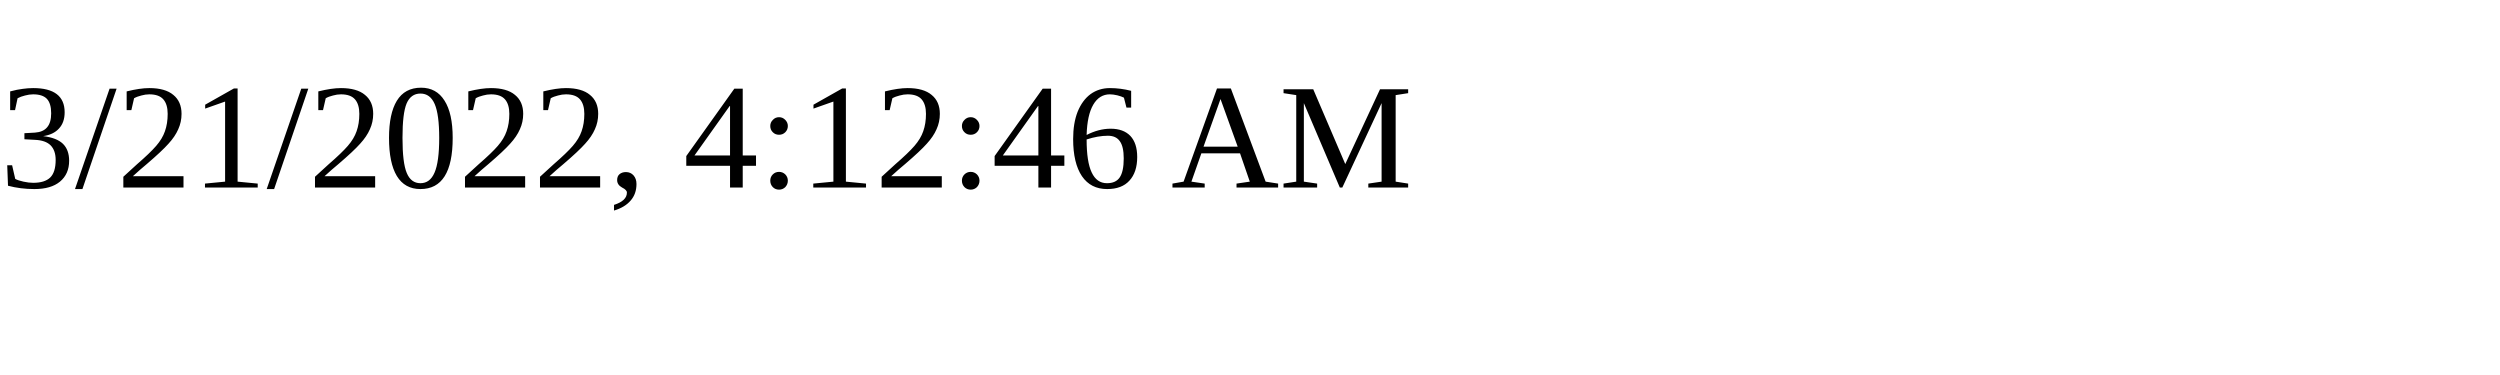
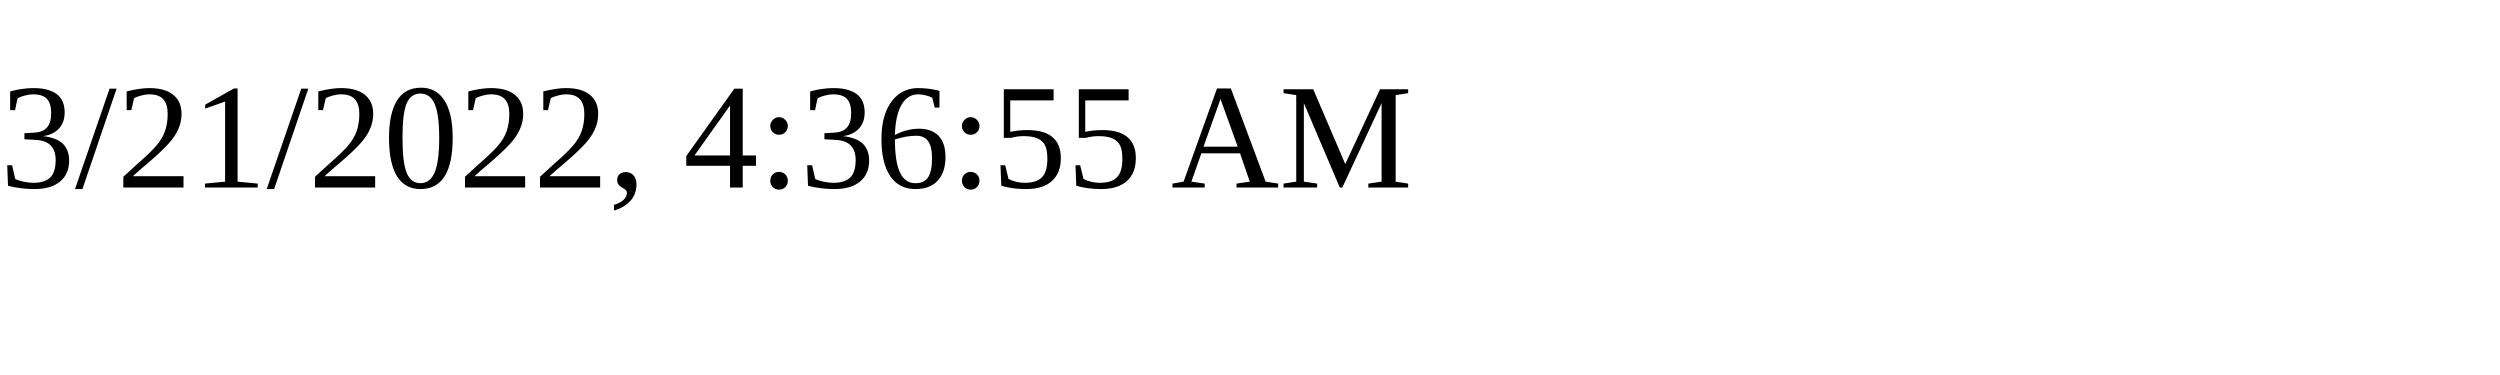
<svg xmlns="http://www.w3.org/2000/svg" height="30" width="200">
-   <text x="0" y="15">3/21/2022, 4:12:46 AM</text>
+   <text x="0" y="15">3/21/2022, 4:36:55 AM</text>
</svg>
